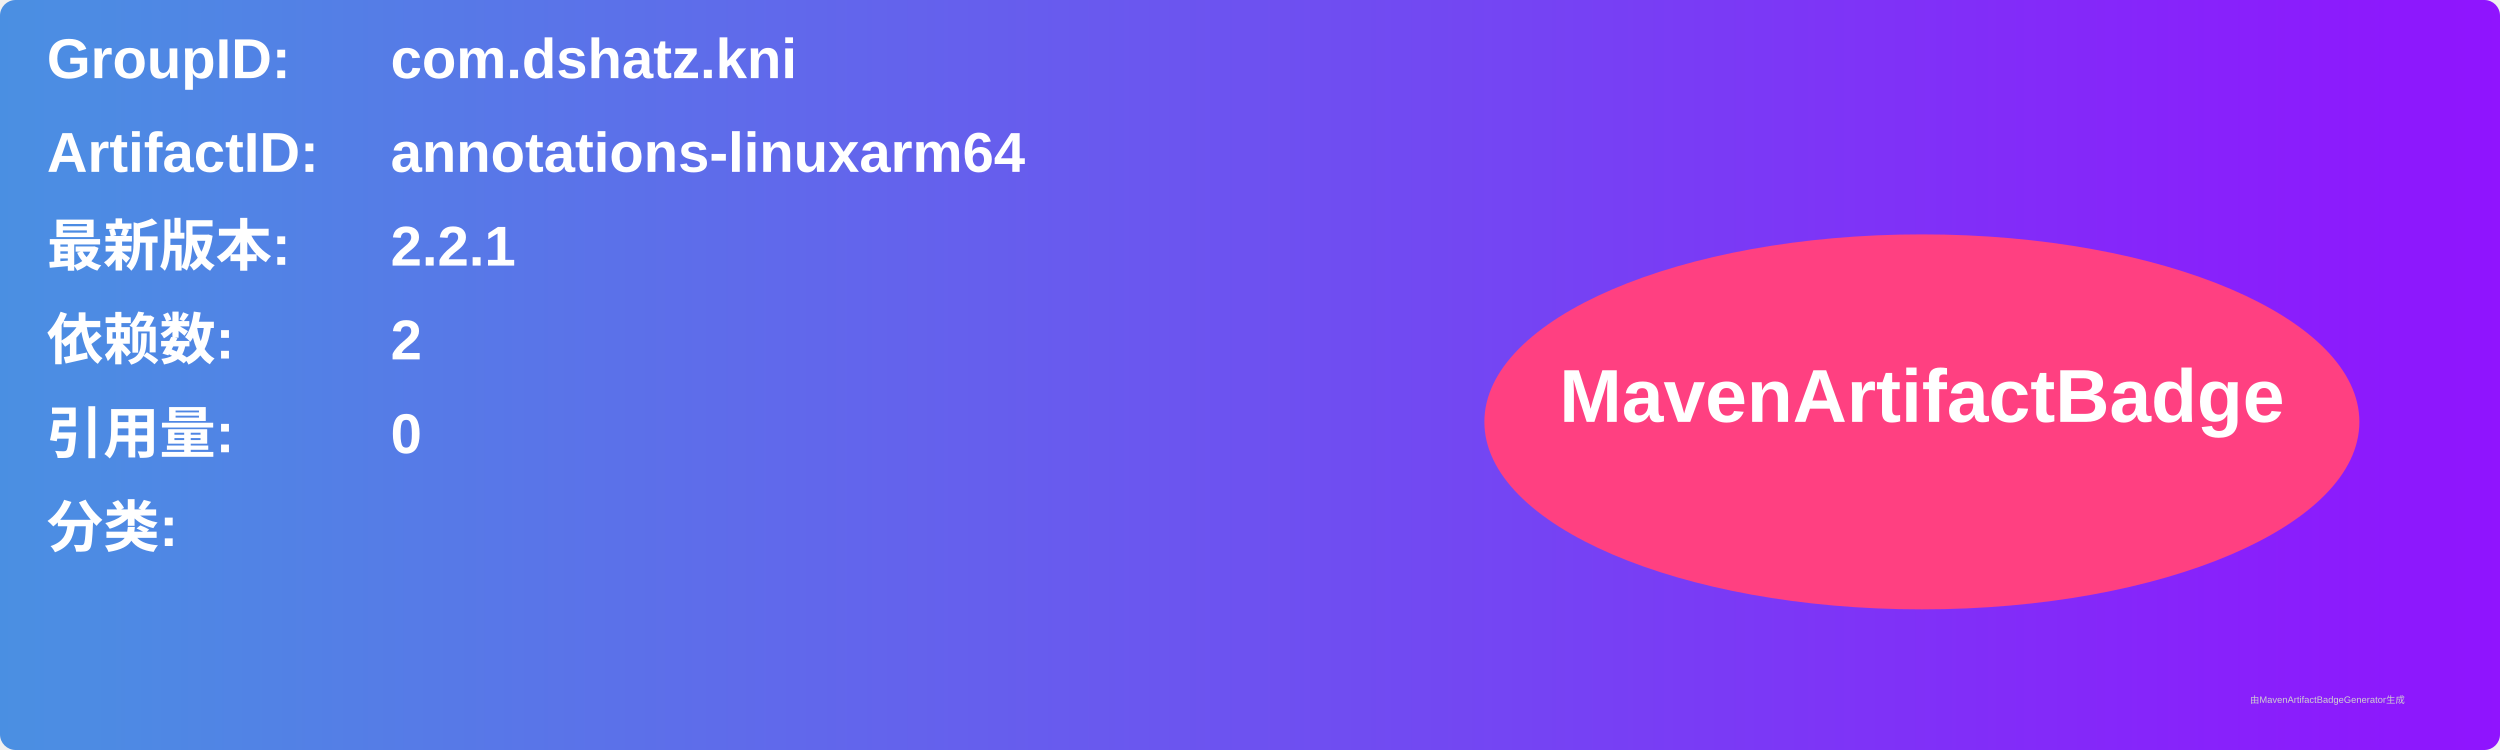
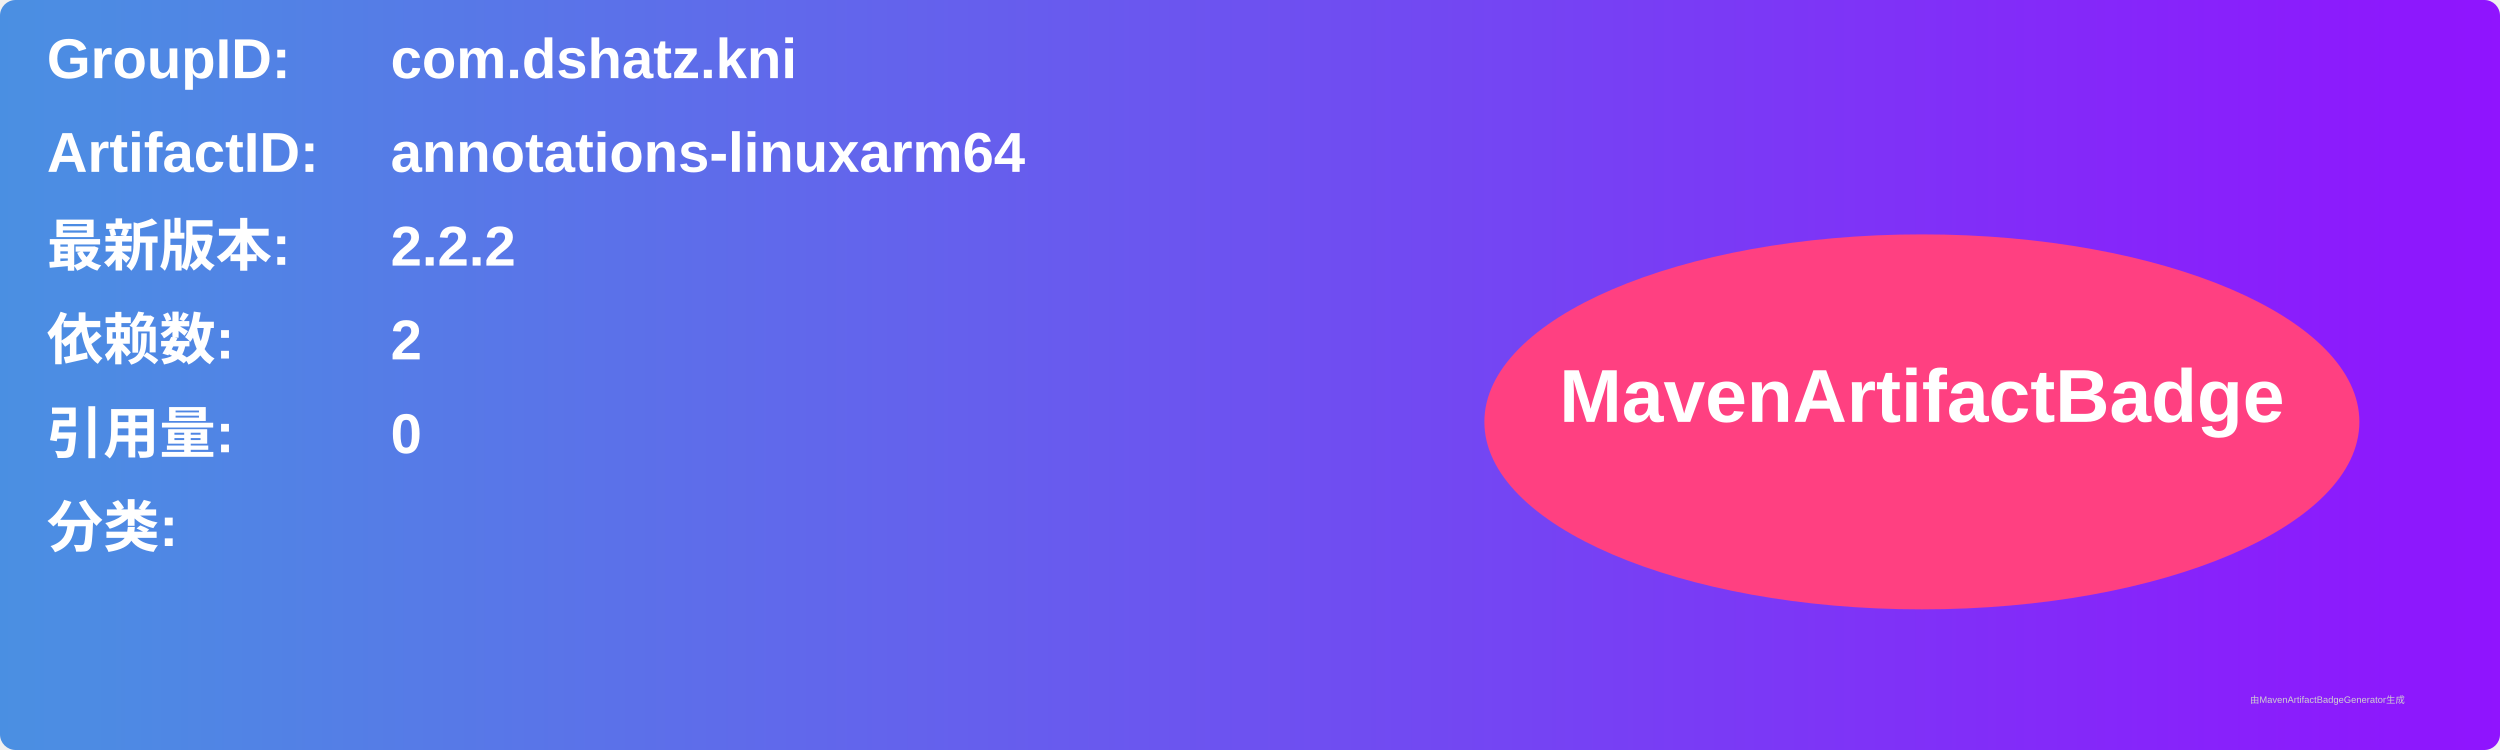
<svg xmlns="http://www.w3.org/2000/svg" width="800" height="240" viewBox="0 0 800 240">
  <linearGradient id="grad" x1="0%" y1="0%" x2="100%" y2="0%">
    <stop offset="0%" stop-color="#4a90e2" />
    <stop offset="100%" stop-color="#9013fe" />
  </linearGradient>
  <rect width="100%" height="100%" rx="5" ry="5" fill="url(#grad)" />
  <g transform="translate(15, 15)">
    <text x="0" y="10" font-family="Arial" font-size="18" fill="white" font-weight="bold" width="260">GroupID:</text>
    <text x="110" y="10" font-family="Arial" font-size="18" fill="white" font-weight="bold" width="460">com.dshatz.kni</text>
    <text x="0" y="40" font-family="Arial" font-size="18" fill="white" font-weight="bold" width="260">ArtifactID:</text>
    <text x="110" y="40" font-family="Arial" font-size="18" fill="white" font-weight="bold" width="460">annotations-linuxarm64</text>
    <text x="0" y="70" font-family="Arial" font-size="18" fill="white" font-weight="bold">最新版本:</text>
    <text x="110" y="70" font-family="Arial" font-size="18" fill="white" font-weight="bold">
-       <tspan font-weight="bold">2.2.1</tspan>
+       <tspan font-weight="bold">2.2.2</tspan>
    </text>
    <text x="0" y="100" font-family="Arial" font-size="18" fill="white" font-weight="bold">依赖数: </text>
    <text x="110" y="100" font-family="Arial" font-size="18" fill="white">
      <tspan font-weight="bold">2</tspan>
    </text>
    <text x="0" y="130" font-family="Arial" font-size="18" fill="white" font-weight="bold">引用量: </text>
    <text x="110" y="130" font-family="Arial" font-size="18" fill="white">
      <tspan font-weight="bold">0</tspan>
    </text>
    <text x="0" y="160" font-family="Arial" font-size="18" fill="white" font-weight="bold">分类:</text>
    <text x="10" y="190" font-family="Arial" font-size="10" fill="white">
      <tspan font-weight="bold" />
    </text>
    <ellipse cx="600" cy="120" rx="140" ry="60" fill="#ff4081" />
    <text x="600" y="120" text-anchor="middle" font-family="Arial" font-size="24" fill="white" font-weight="bold">MavenArtifactBadge</text>
  </g>
  <text x="720" y="225" font-family="Arial" font-size="3" fill="#d0d0d0">由MavenArtifactBadgeGenerator生成</text>
</svg>
